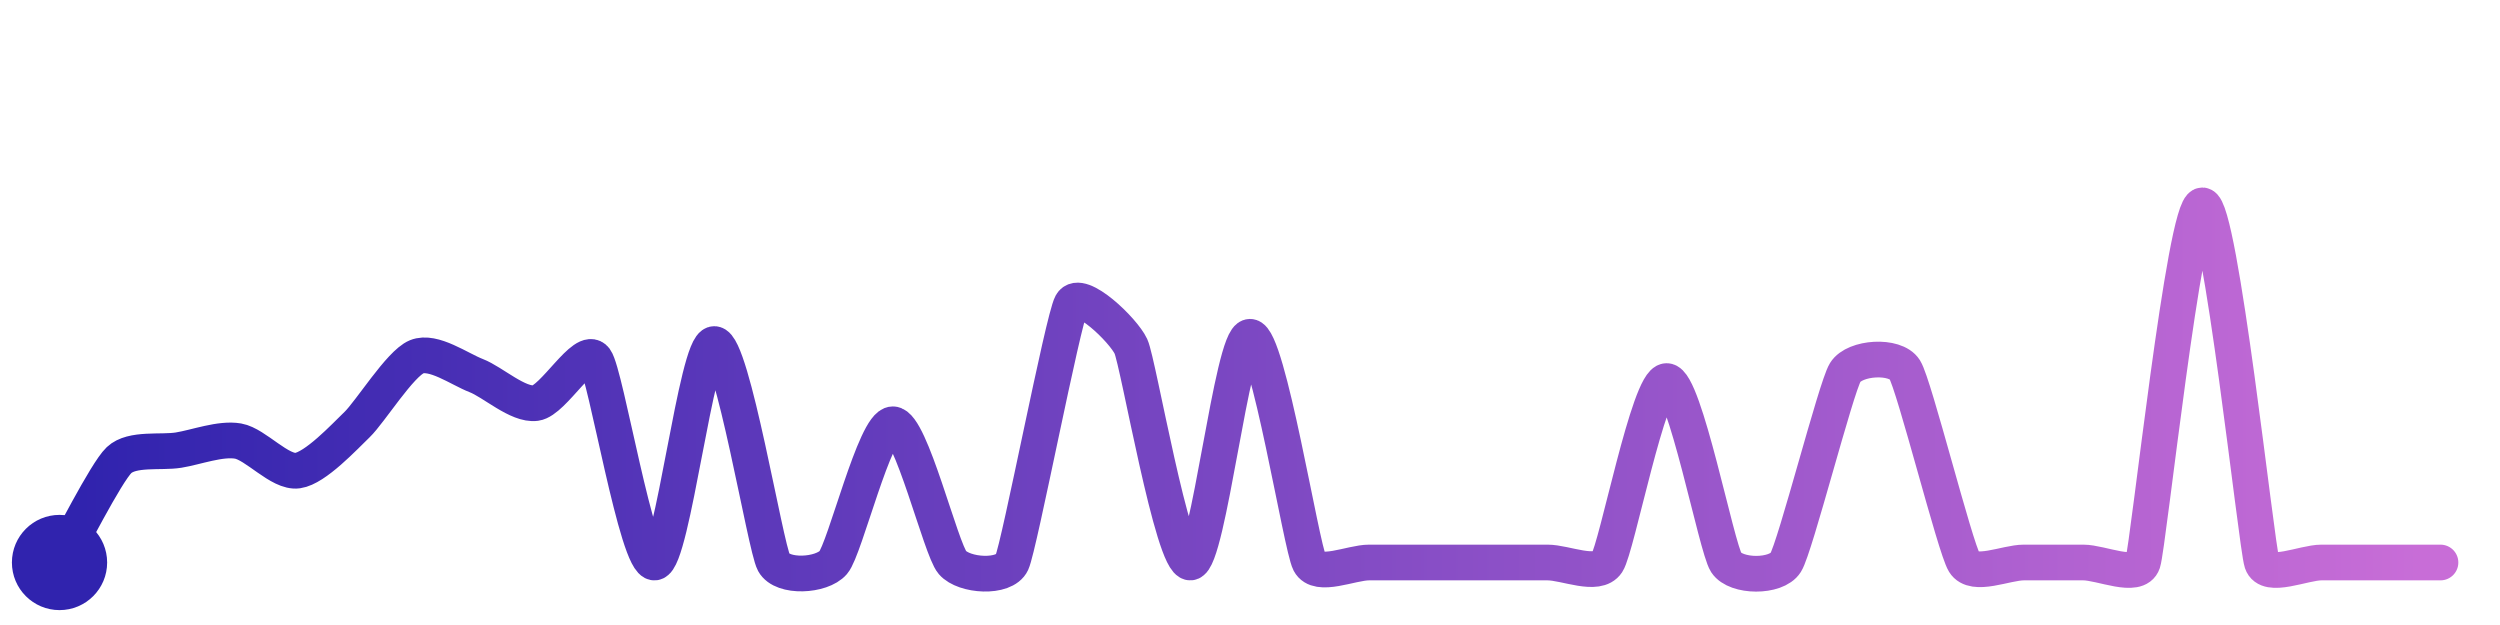
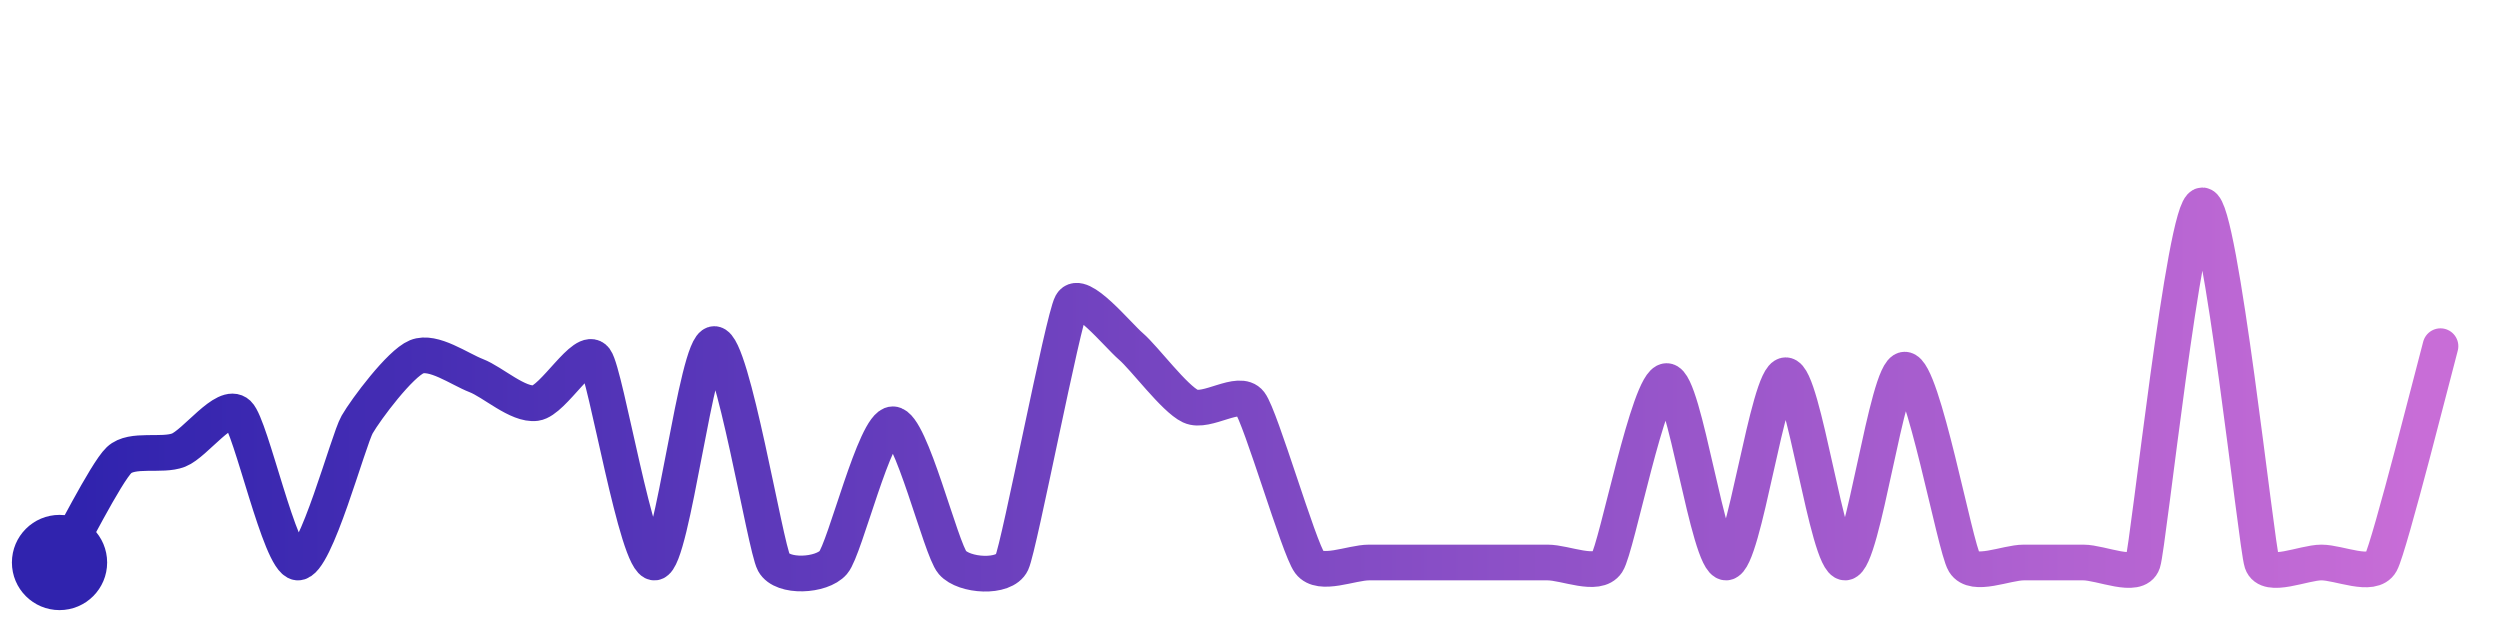
<svg xmlns="http://www.w3.org/2000/svg" width="200" height="50" viewBox="0 0 210 50">
  <defs>
    <linearGradient id="stroke" x1="0%" y1="0%" x2="100%" y2="0%">
      <stop stop-color="#3023AE" offset="0%" />
      <stop stop-color="#C86DD7" offset="100%" />
    </linearGradient>
  </defs>
-   <path stroke="url(#stroke)" stroke-width="3" stroke-linejoin="round" stroke-linecap="round" d="M5.00 46 C 5.75 44.70, 8.91 38.43, 10.00 37.40 S 13.52 36.80, 15.00 36.56 S 18.52 35.54, 20.00 35.80 S 23.51 38.49, 25.00 38.28 S 28.92 35.45, 30.00 34.41 S 33.61 29.29, 35.00 28.72 S 38.60 29.76, 40.00 30.30 S 43.51 32.81, 45.00 32.61 S 49.10 27.72, 50.00 28.93 S 53.51 46.19, 55.00 46.00 S 58.50 27.65, 60.00 27.65 S 64.28 44.68, 65.00 46.00 S 69.02 47.14, 70.00 46.00 S 73.50 34.39, 75.00 34.39 S 79.02 44.86, 80.00 46.00 S 84.37 47.36, 85.00 46.00 S 89.28 25.59, 90.00 24.28 S 94.37 26.48, 95.00 27.85 S 98.50 46.12, 100.00 46.00 S 103.50 27.04, 105.00 27.04 S 109.30 44.67, 110.00 46.00 S 113.50 46.00, 115.00 46.00 S 118.50 46.00, 120.00 46.00 S 123.50 46.00, 125.00 46.00 S 128.50 46.00, 130.00 46.00 S 134.18 47.25, 135.00 46.00 S 138.50 30.76, 140.00 30.76 S 144.18 44.75, 145.00 46.00 S 149.20 47.27, 150.00 46.00 S 154.21 31.31, 155.00 30.03 S 159.20 28.53, 160.00 29.80 S 164.21 44.72, 165.00 46.00 S 168.50 46.00, 170.00 46.00 S 173.50 46.00, 175.00 46.00 S 179.53 47.42, 180.00 46.00 S 183.50 16.00, 185.00 16.00 S 189.53 44.58, 190.00 46.00 S 193.50 46.00, 195.00 46.00 S 198.50 46.00, 200.00 46.00 S 203.50 46.00, 205.00 46.00" fill="none">
-     <animate attributeName="stroke-dashoffset" from="432.699" to="0" dur="2.2s" />
-     <animate attributeName="stroke-dasharray" from="432.699" to="432.699" />
+   <path stroke="url(#stroke)" stroke-width="3" stroke-linejoin="round" stroke-linecap="round" d="M5.00 46 C 5.75 44.70, 8.91 38.43, 10.00 37.40 S 13.60 37.11, 15.00 36.56 S 18.91 32.47, 20.00 33.50 S 23.51 45.86, 25.00 46.00 S 29.25 35.71, 30.00 34.41 S 33.61 29.29, 35.00 28.72 S 38.60 29.76, 40.00 30.30 S 43.51 32.81, 45.00 32.61 S 49.10 27.72, 50.00 28.93 S 53.51 46.19, 55.00 46.00 S 58.50 27.65, 60.00 27.65 S 64.28 44.68, 65.00 46.00 S 69.02 47.14, 70.00 46.00 S 73.50 34.39, 75.00 34.39 S 79.02 44.86, 80.00 46.00 S 84.37 47.36, 85.00 46.00 S 89.28 25.59, 90.00 24.28 S 93.86 26.87, 95.00 27.85 S 98.64 32.23, 100.00 32.87 S 104.09 31.40, 105.00 32.59 S 109.10 44.80, 110.00 46.00 S 113.50 46.00, 115.00 46.00 S 118.50 46.00, 120.00 46.00 S 123.50 46.00, 125.00 46.00 S 128.50 46.00, 130.00 46.00 S 134.18 47.25, 135.00 46.00 S 138.50 30.76, 140.00 30.76 S 143.50 46.07, 145.00 46.00 S 148.50 30.27, 150.00 30.27 S 153.50 46.07, 155.00 46.00 S 158.50 29.80, 160.00 29.80 S 164.21 44.72, 165.00 46.00 S 168.50 46.00, 170.00 46.00 S 173.50 46.00, 175.00 46.00 S 179.53 47.42, 180.00 46.00 S 183.50 16.00, 185.00 16.00 S 189.53 44.58, 190.00 46.00 S 193.50 46.00, 195.00 46.00 S 199.28 47.31, 200.00 46.00 S 204.60 29.28, 205.00 27.83" fill="none">
+     <animate attributeName="stroke-dashoffset" from="453.265" to="0" dur="2.2s" />
+     <animate attributeName="stroke-dasharray" from="453.265" to="453.265" />
  </path>
  <circle r="4" cx="5" cy="46" fill="#3023AE" />
-   <circle r="4" cx="205" cy="46" fill="#C86DD7" opacity="0">
+   <circle r="4" cx="205" cy="27.833" fill="#C86DD7" opacity="0">
    <animate attributeName="opacity" from="0" to="1" dur="0.1s" begin="2.2s" fill="freeze" />
  </circle>
</svg>
